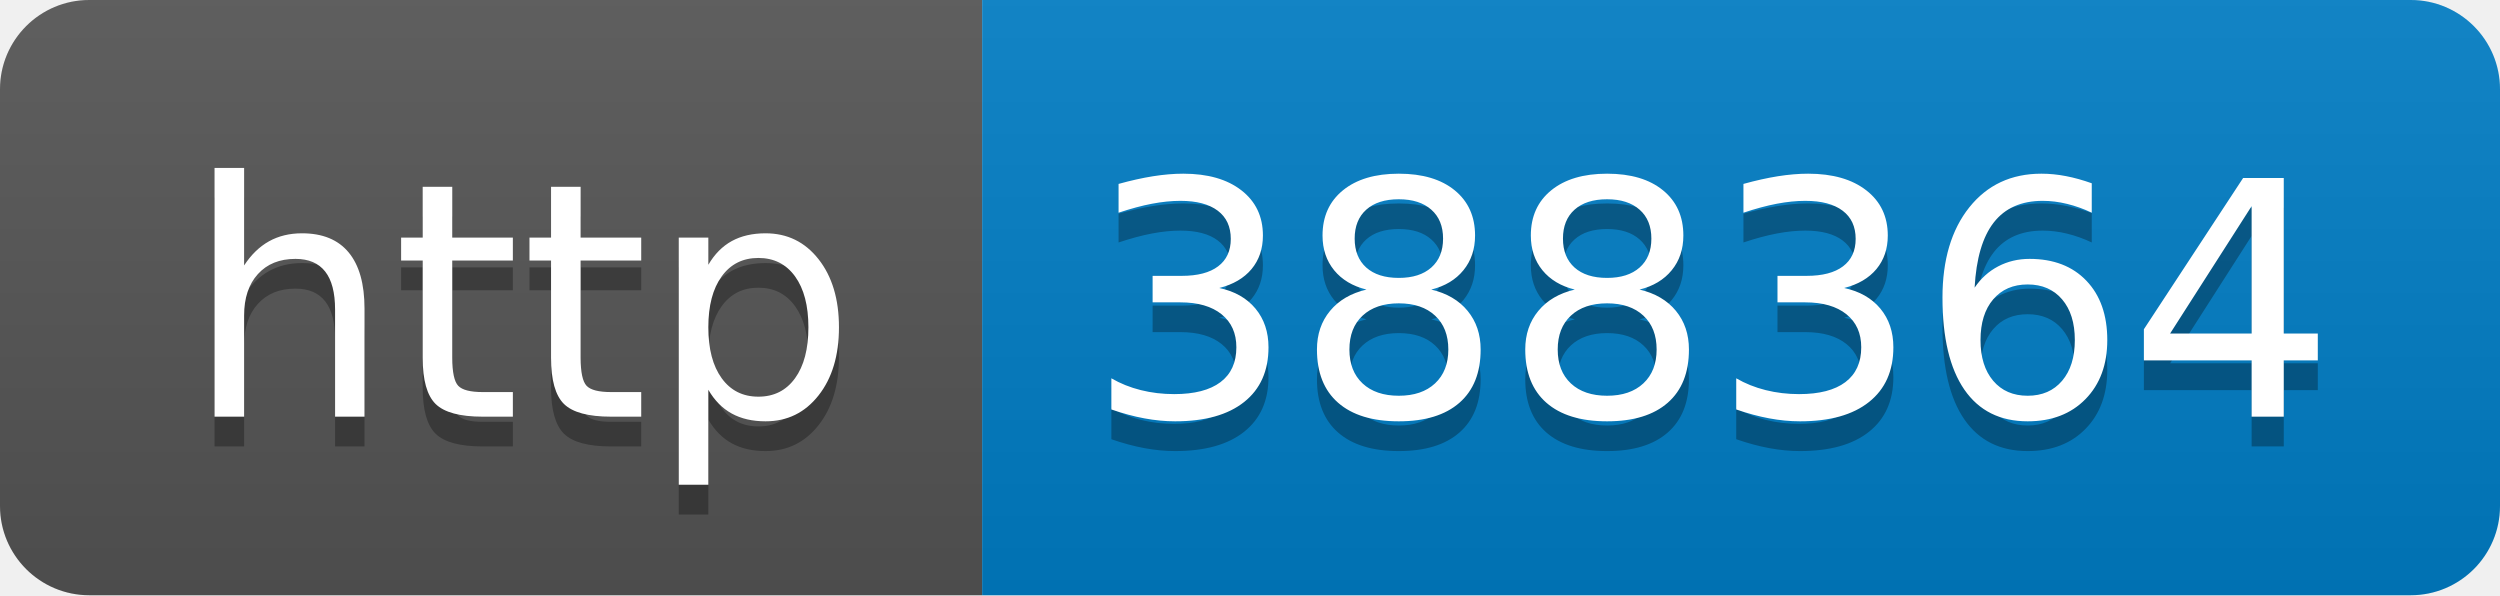
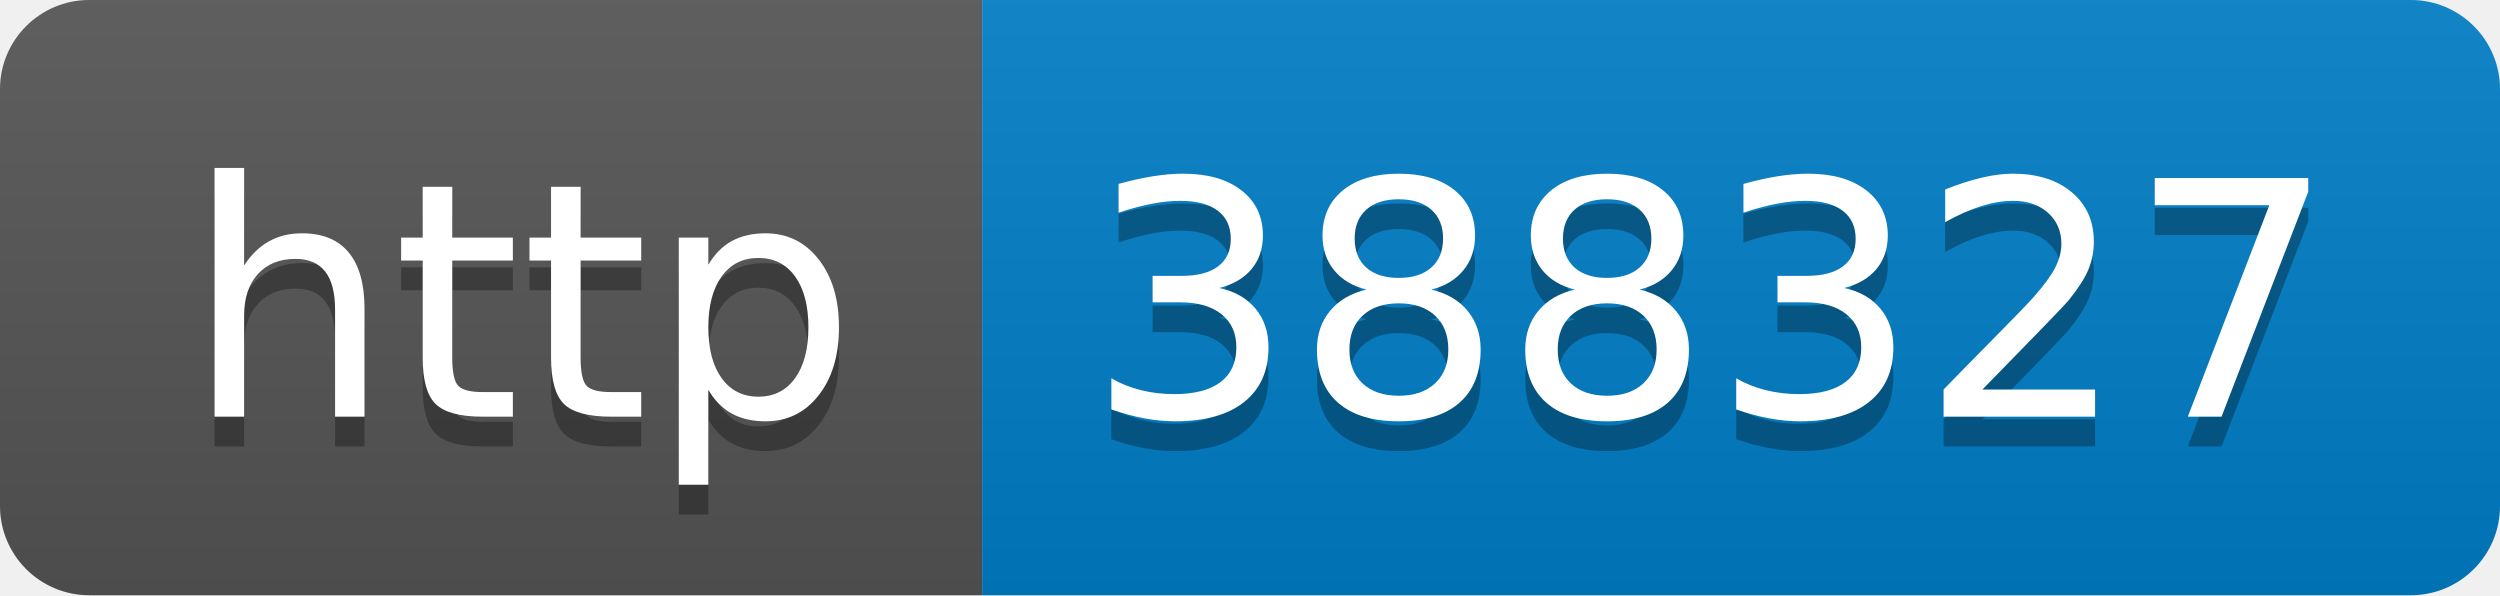
- <svg xmlns="http://www.w3.org/2000/svg" width="84" height="20" role="img" aria-label="http: 388364">
+ <svg xmlns="http://www.w3.org/2000/svg" width="84" height="20" role="img" aria-label="http: 388327">
  <linearGradient id="s" x2="0" y2="100%">
    <stop offset="0" stop-color="#bbb" stop-opacity=".1" />
    <stop offset="1" stop-opacity=".1" />
  </linearGradient>
  <clipPath id="r">
    <rect width="84" height="20" rx="3" fill="#fff" />
  </clipPath>
  <g clip-path="url(#r)">
    <rect width="33" height="20" fill="#555" />
    <rect x="33" width="51" height="20" fill="#007ec6" />
    <rect width="84" height="20" fill="url(#s)" />
  </g>
  <g fill="#fff" text-anchor="middle" font-family="Verdana,Geneva,DejaVu Sans,sans-serif" text-rendering="geometricPrecision" font-size="110">
    <text aria-hidden="true" x="175" y="150" fill="#010101" fill-opacity=".3" transform="scale(.1)" textLength="230">http</text>
    <text x="175" y="140" transform="scale(.1)" fill="#fff" textLength="230">http</text>
-     <text aria-hidden="true" x="575" y="150" fill="#010101" fill-opacity=".3" transform="scale(.1)" textLength="410">388364</text>
-     <text x="575" y="140" transform="scale(.1)" fill="#fff" textLength="410">388364</text>
+     <text aria-hidden="true" x="575" y="150" fill="#010101" fill-opacity=".3" transform="scale(.1)" textLength="410">388327</text>
+     <text x="575" y="140" transform="scale(.1)" fill="#fff" textLength="410">388327</text>
  </g>
</svg>
